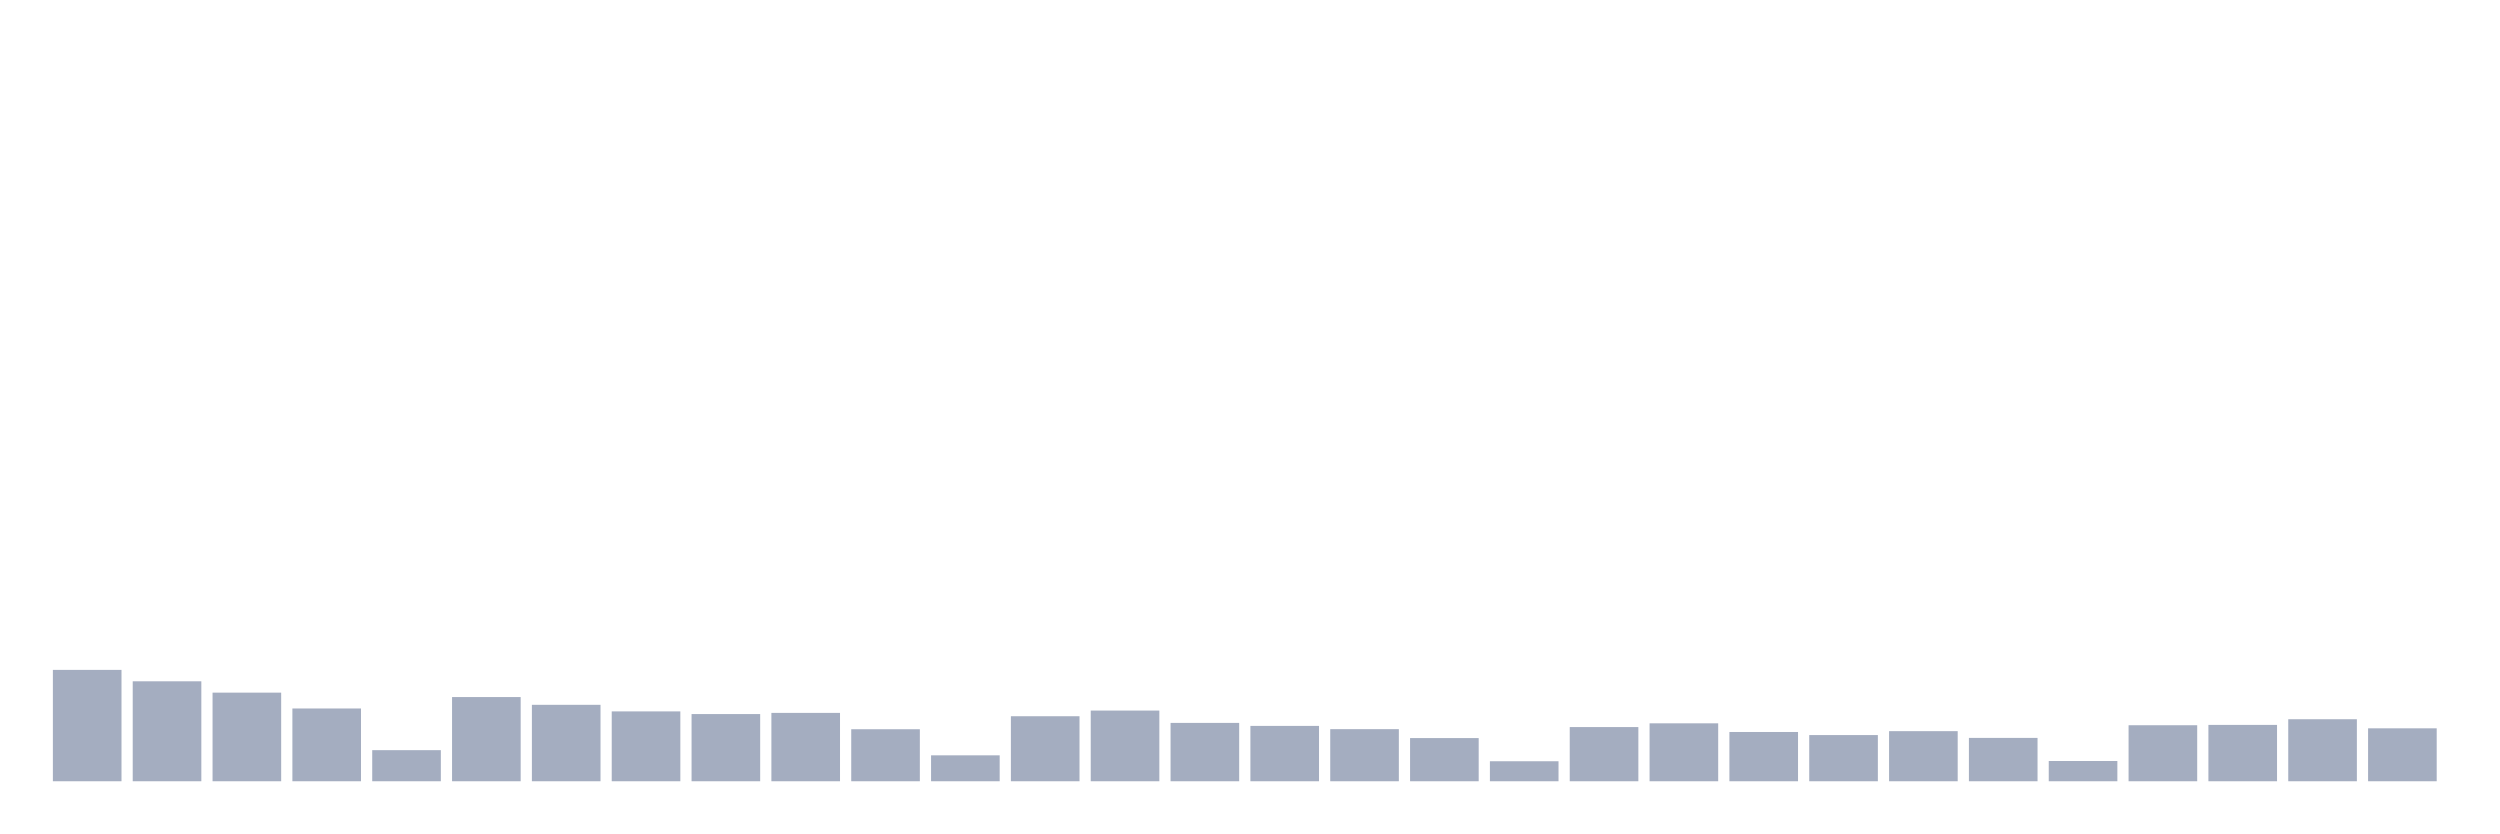
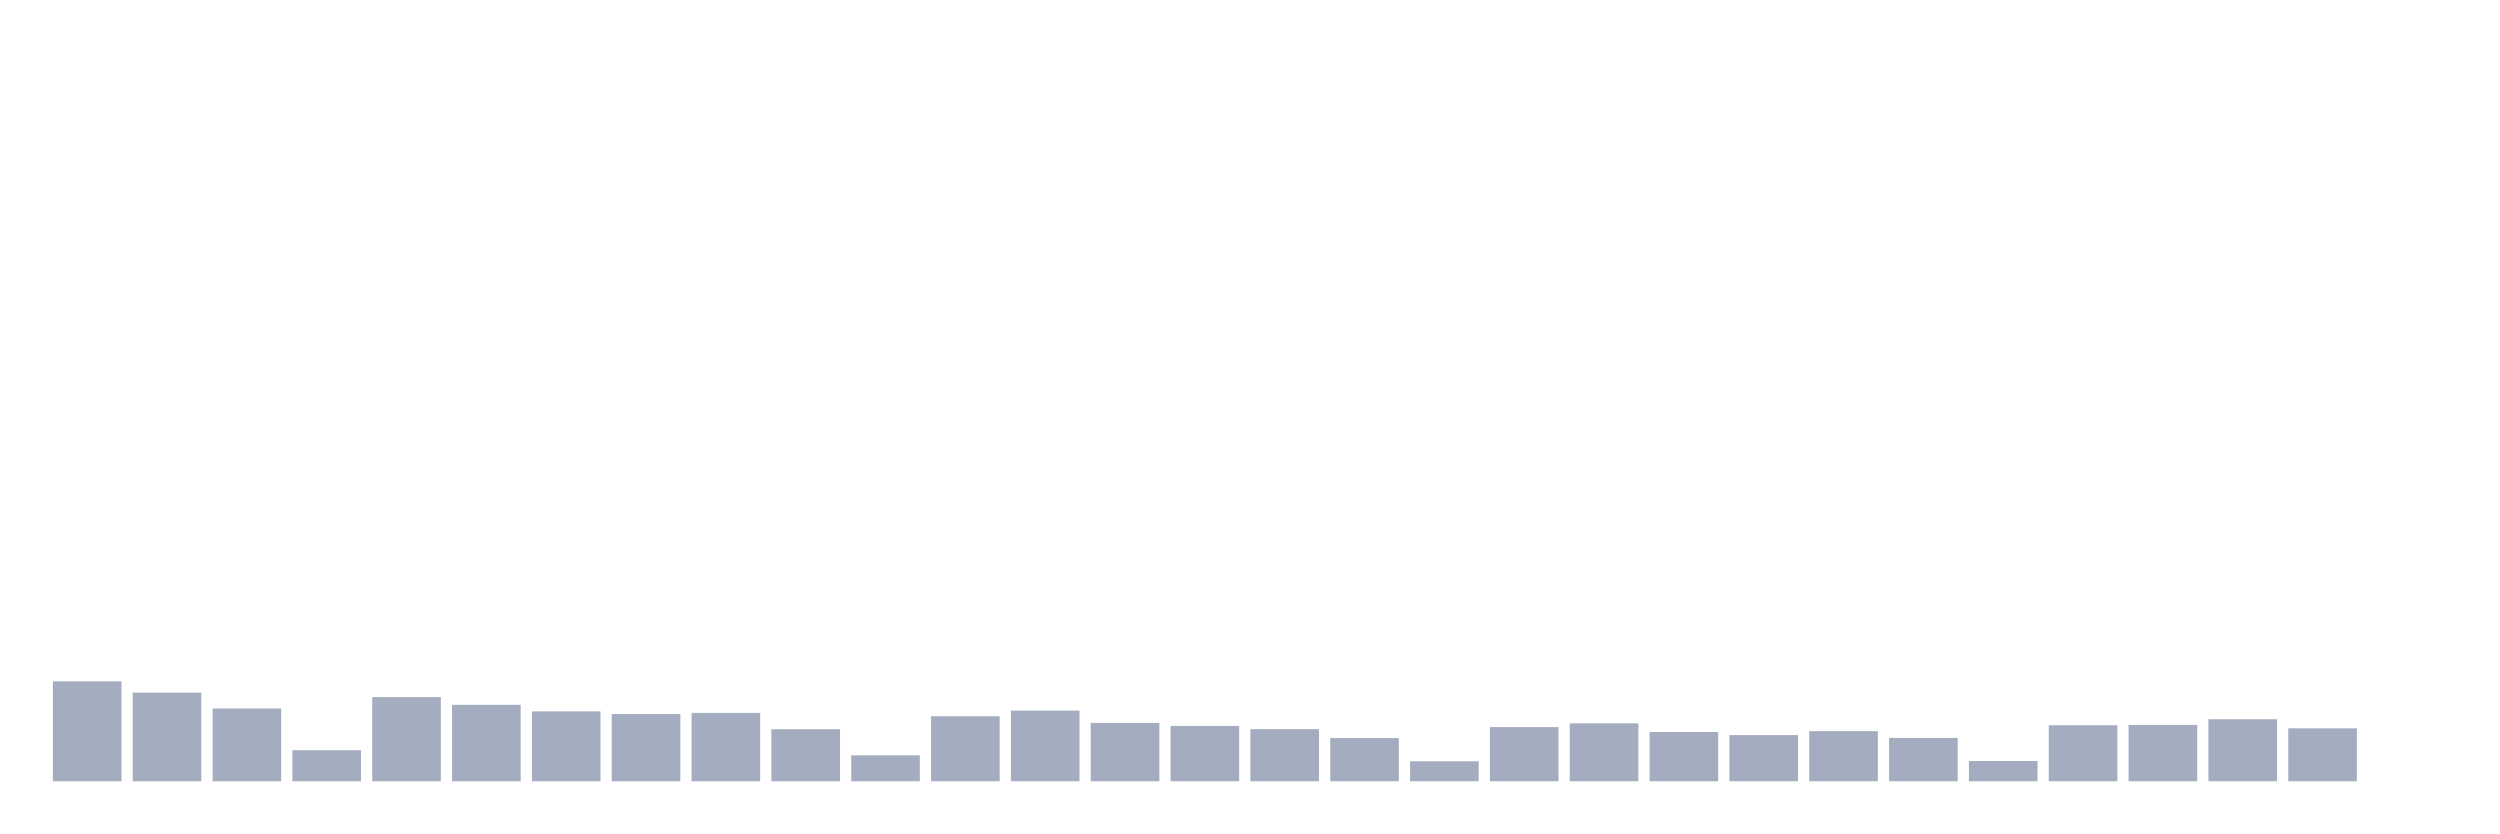
<svg xmlns="http://www.w3.org/2000/svg" viewBox="0 0 480 160">
  <g transform="translate(10,10)">
-     <rect class="bar" x="0.153" width="13.175" y="118.618" height="21.382" fill="rgb(164,173,192)" />
-     <rect class="bar" x="15.482" width="13.175" y="120.81" height="19.19" fill="rgb(164,173,192)" />
-     <rect class="bar" x="30.81" width="13.175" y="122.987" height="17.013" fill="rgb(164,173,192)" />
-     <rect class="bar" x="46.138" width="13.175" y="126.028" height="13.972" fill="rgb(164,173,192)" />
-     <rect class="bar" x="61.466" width="13.175" y="134.03" height="5.97" fill="rgb(164,173,192)" />
-     <rect class="bar" x="76.794" width="13.175" y="123.835" height="16.165" fill="rgb(164,173,192)" />
-     <rect class="bar" x="92.123" width="13.175" y="125.324" height="14.676" fill="rgb(164,173,192)" />
-     <rect class="bar" x="107.451" width="13.175" y="126.588" height="13.412" fill="rgb(164,173,192)" />
-     <rect class="bar" x="122.779" width="13.175" y="127.1" height="12.9" fill="rgb(164,173,192)" />
-     <rect class="bar" x="138.107" width="13.175" y="126.876" height="13.124" fill="rgb(164,173,192)" />
-     <rect class="bar" x="153.436" width="13.175" y="130.013" height="9.987" fill="rgb(164,173,192)" />
-     <rect class="bar" x="168.764" width="13.175" y="135.023" height="4.977" fill="rgb(164,173,192)" />
-     <rect class="bar" x="184.092" width="13.175" y="127.516" height="12.484" fill="rgb(164,173,192)" />
-     <rect class="bar" x="199.42" width="13.175" y="126.428" height="13.572" fill="rgb(164,173,192)" />
-     <rect class="bar" x="214.748" width="13.175" y="128.797" height="11.203" fill="rgb(164,173,192)" />
-     <rect class="bar" x="230.077" width="13.175" y="129.373" height="10.627" fill="rgb(164,173,192)" />
-     <rect class="bar" x="245.405" width="13.175" y="129.997" height="10.003" fill="rgb(164,173,192)" />
-     <rect class="bar" x="260.733" width="13.175" y="131.71" height="8.29" fill="rgb(164,173,192)" />
-     <rect class="bar" x="276.061" width="13.175" y="136.159" height="3.841" fill="rgb(164,173,192)" />
-     <rect class="bar" x="291.39" width="13.175" y="129.597" height="10.403" fill="rgb(164,173,192)" />
-     <rect class="bar" x="306.718" width="13.175" y="128.877" height="11.123" fill="rgb(164,173,192)" />
-     <rect class="bar" x="322.046" width="13.175" y="130.541" height="9.459" fill="rgb(164,173,192)" />
-     <rect class="bar" x="337.374" width="13.175" y="131.133" height="8.867" fill="rgb(164,173,192)" />
-     <rect class="bar" x="352.702" width="13.175" y="130.381" height="9.619" fill="rgb(164,173,192)" />
-     <rect class="bar" x="368.031" width="13.175" y="131.678" height="8.322" fill="rgb(164,173,192)" />
-     <rect class="bar" x="383.359" width="13.175" y="136.111" height="3.889" fill="rgb(164,173,192)" />
-     <rect class="bar" x="398.687" width="13.175" y="129.245" height="10.755" fill="rgb(164,173,192)" />
-     <rect class="bar" x="414.015" width="13.175" y="129.181" height="10.819" fill="rgb(164,173,192)" />
-     <rect class="bar" x="429.344" width="13.175" y="128.092" height="11.908" fill="rgb(164,173,192)" />
-     <rect class="bar" x="444.672" width="13.175" y="129.837" height="10.163" fill="rgb(164,173,192)" />
+     <rect class="bar" x="0.153" width="13.175" y="120.81" height="19.19" fill="rgb(164,173,192)" />
+     <rect class="bar" x="15.482" width="13.175" y="122.987" height="17.013" fill="rgb(164,173,192)" />
+     <rect class="bar" x="30.81" width="13.175" y="126.028" height="13.972" fill="rgb(164,173,192)" />
+     <rect class="bar" x="46.138" width="13.175" y="134.03" height="5.97" fill="rgb(164,173,192)" />
+     <rect class="bar" x="61.466" width="13.175" y="123.835" height="16.165" fill="rgb(164,173,192)" />
+     <rect class="bar" x="76.794" width="13.175" y="125.324" height="14.676" fill="rgb(164,173,192)" />
+     <rect class="bar" x="92.123" width="13.175" y="126.588" height="13.412" fill="rgb(164,173,192)" />
+     <rect class="bar" x="107.451" width="13.175" y="127.1" height="12.9" fill="rgb(164,173,192)" />
+     <rect class="bar" x="122.779" width="13.175" y="126.876" height="13.124" fill="rgb(164,173,192)" />
+     <rect class="bar" x="138.107" width="13.175" y="130.013" height="9.987" fill="rgb(164,173,192)" />
+     <rect class="bar" x="153.436" width="13.175" y="135.023" height="4.977" fill="rgb(164,173,192)" />
+     <rect class="bar" x="168.764" width="13.175" y="127.516" height="12.484" fill="rgb(164,173,192)" />
+     <rect class="bar" x="184.092" width="13.175" y="126.428" height="13.572" fill="rgb(164,173,192)" />
+     <rect class="bar" x="199.42" width="13.175" y="128.797" height="11.203" fill="rgb(164,173,192)" />
+     <rect class="bar" x="214.748" width="13.175" y="129.373" height="10.627" fill="rgb(164,173,192)" />
+     <rect class="bar" x="230.077" width="13.175" y="129.997" height="10.003" fill="rgb(164,173,192)" />
+     <rect class="bar" x="245.405" width="13.175" y="131.71" height="8.29" fill="rgb(164,173,192)" />
+     <rect class="bar" x="260.733" width="13.175" y="136.159" height="3.841" fill="rgb(164,173,192)" />
+     <rect class="bar" x="276.061" width="13.175" y="129.597" height="10.403" fill="rgb(164,173,192)" />
+     <rect class="bar" x="291.39" width="13.175" y="128.877" height="11.123" fill="rgb(164,173,192)" />
+     <rect class="bar" x="306.718" width="13.175" y="130.541" height="9.459" fill="rgb(164,173,192)" />
+     <rect class="bar" x="322.046" width="13.175" y="131.133" height="8.867" fill="rgb(164,173,192)" />
+     <rect class="bar" x="337.374" width="13.175" y="130.381" height="9.619" fill="rgb(164,173,192)" />
+     <rect class="bar" x="352.702" width="13.175" y="131.678" height="8.322" fill="rgb(164,173,192)" />
+     <rect class="bar" x="368.031" width="13.175" y="136.111" height="3.889" fill="rgb(164,173,192)" />
+     <rect class="bar" x="383.359" width="13.175" y="129.245" height="10.755" fill="rgb(164,173,192)" />
+     <rect class="bar" x="398.687" width="13.175" y="129.181" height="10.819" fill="rgb(164,173,192)" />
+     <rect class="bar" x="414.015" width="13.175" y="128.092" height="11.908" fill="rgb(164,173,192)" />
+     <rect class="bar" x="429.344" width="13.175" y="129.837" height="10.163" fill="rgb(164,173,192)" />
+     <rect class="bar" x="444.672" width="13.175" y="140" height="0" fill="rgb(164,173,192)" />
  </g>
</svg>
